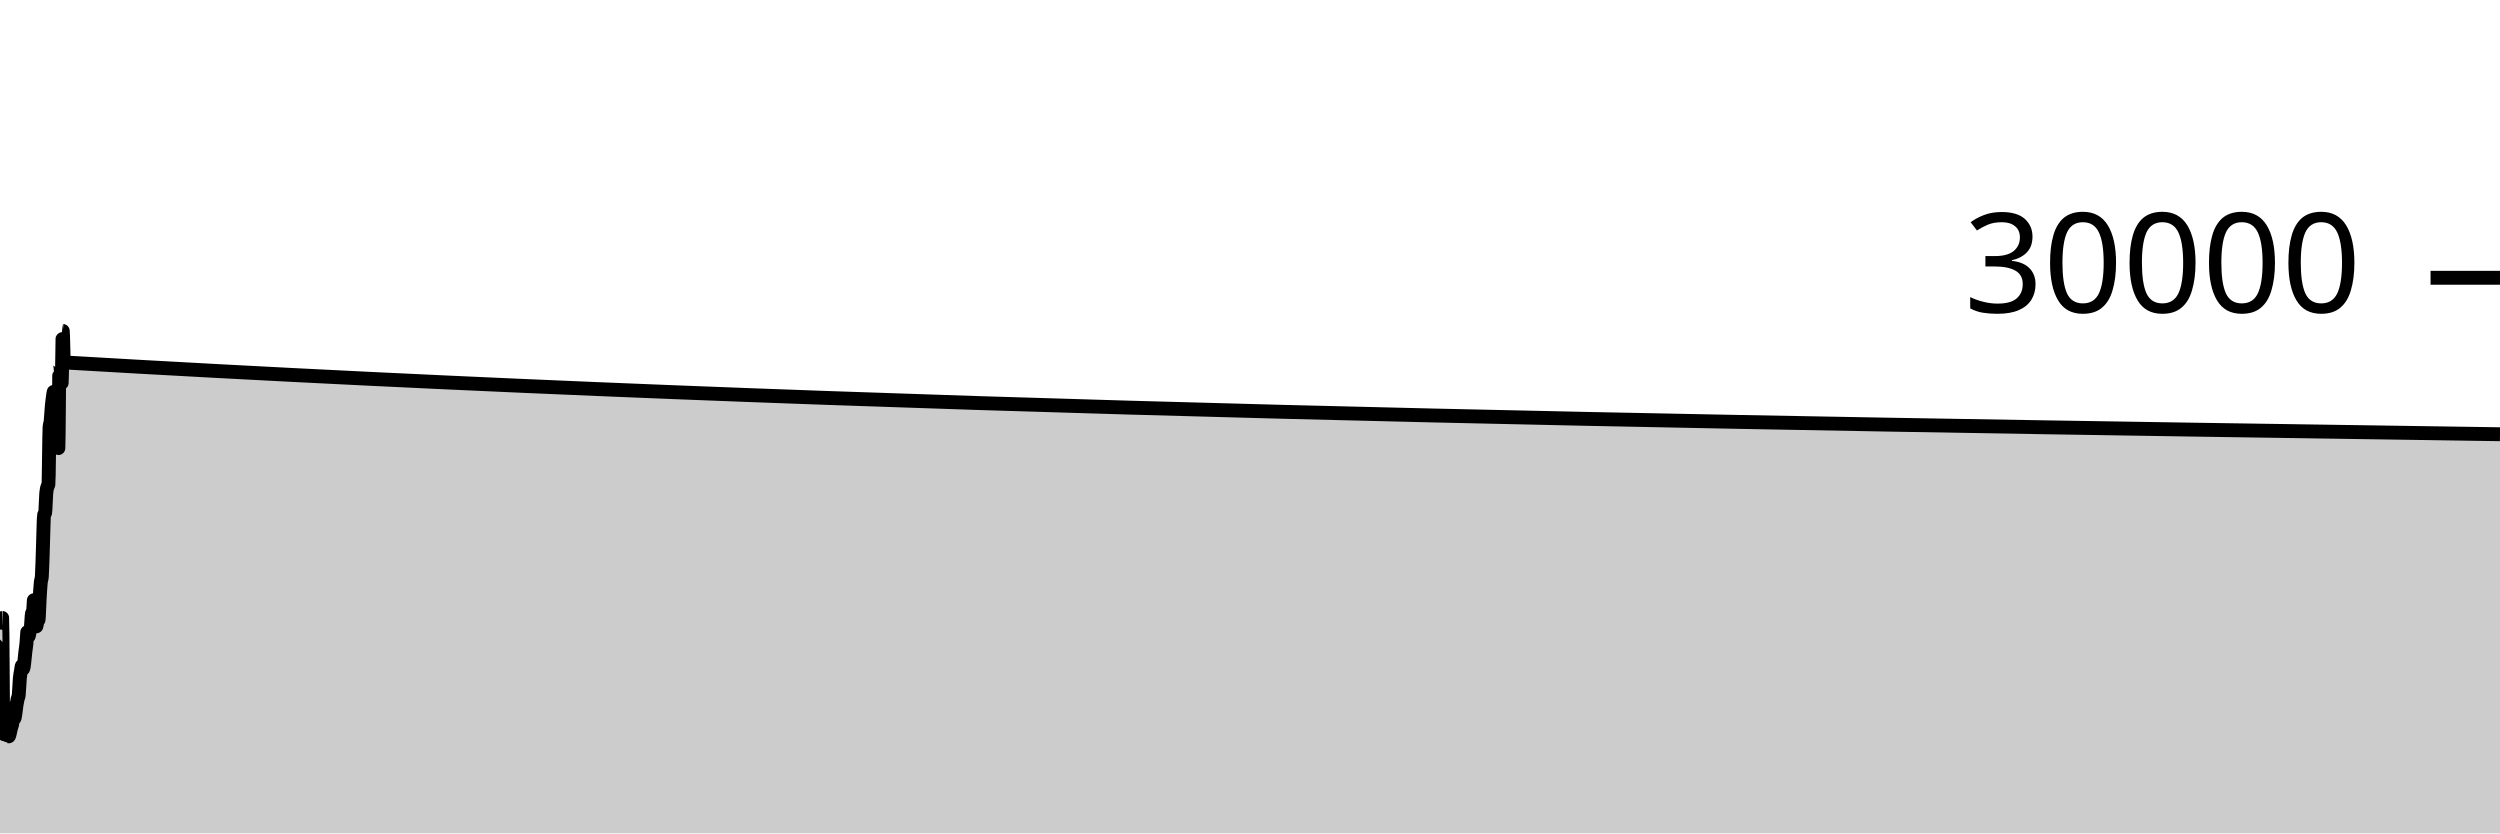
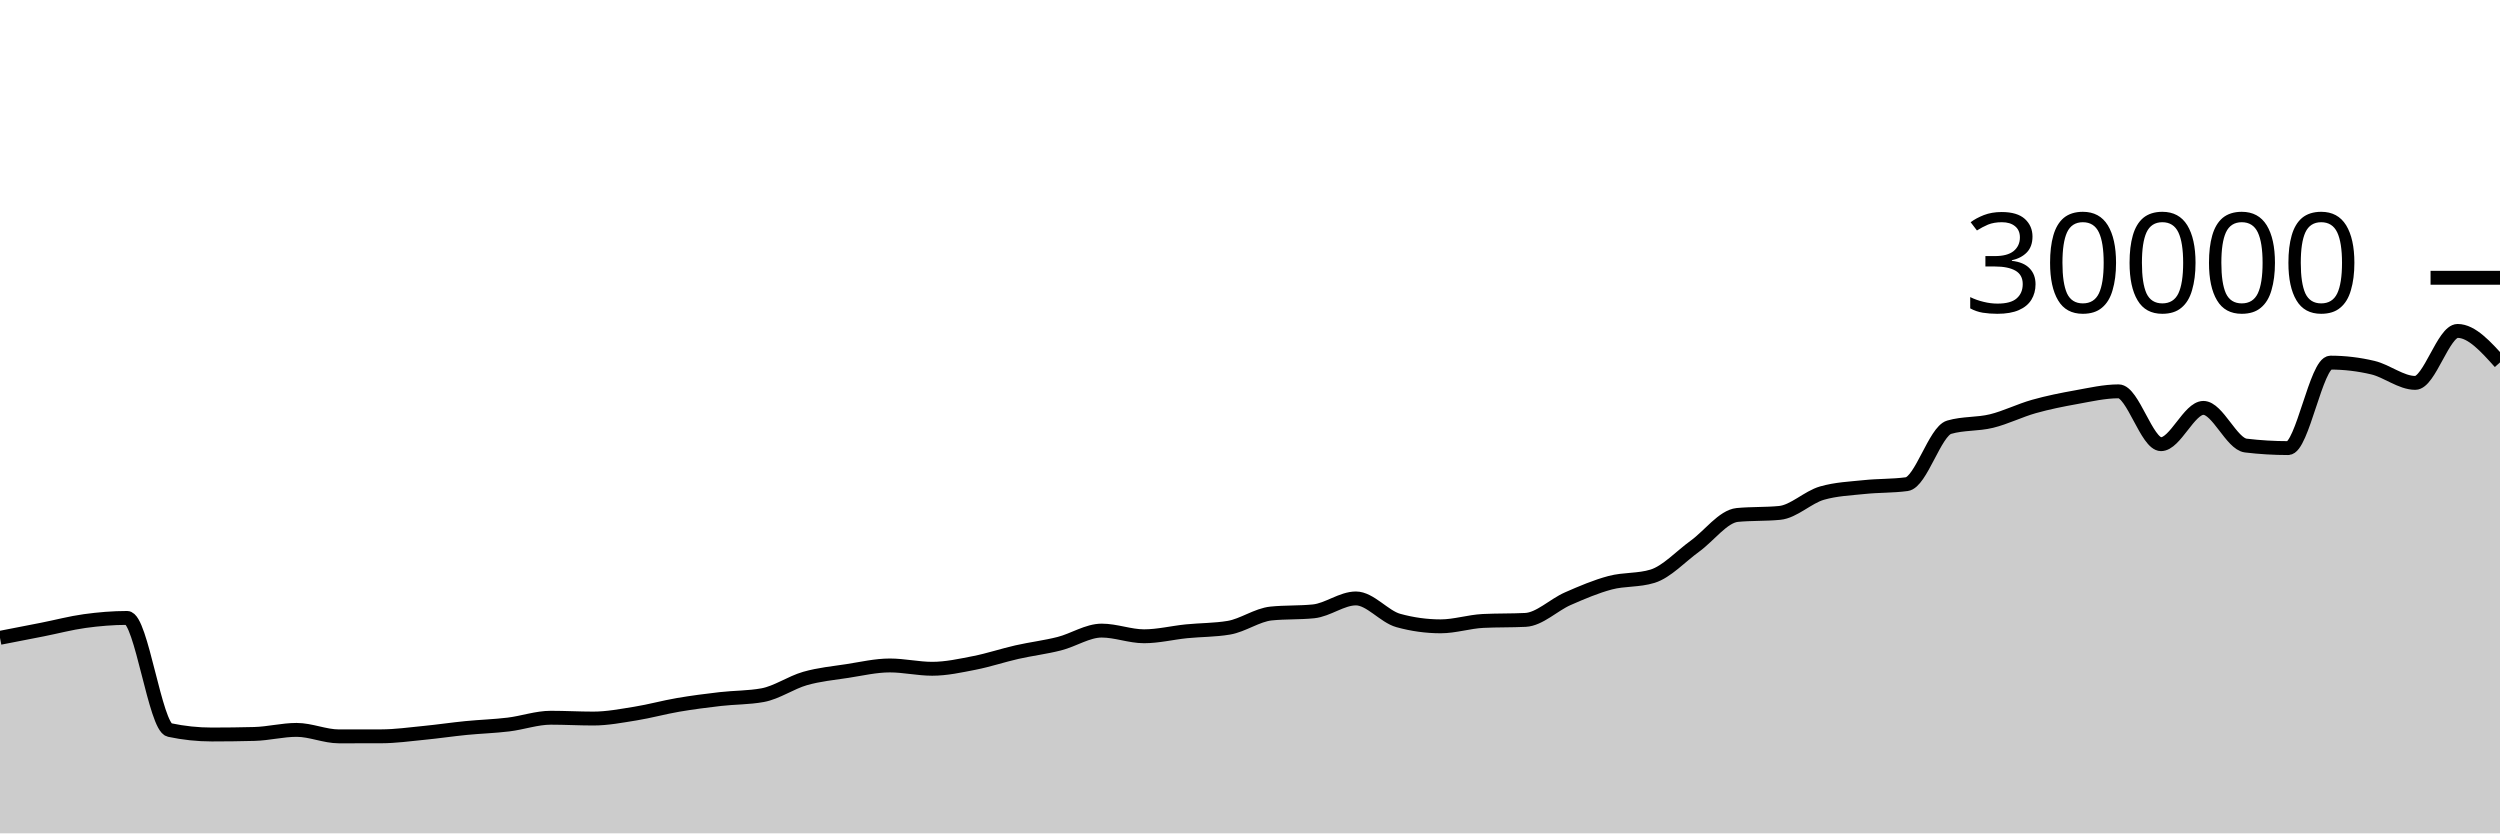
<svg xmlns="http://www.w3.org/2000/svg" viewBox="0 0 180 60">
  <g transform="translate(0,20)">
-     <path class="area" fill="rgba(0, 0, 0, 0.2)" d="M0,25.328C0.026,25.092,0.053,24.856,0.079,24.716C0.106,24.576,0.132,24.491,0.159,24.491C0.185,24.491,0.211,32.344,0.238,32.56C0.264,32.776,0.291,32.884,0.317,32.884C0.344,32.884,0.37,32.871,0.396,32.845C0.423,32.82,0.449,32.552,0.476,32.552C0.502,32.552,0.529,33.019,0.555,33.019C0.581,33.019,0.608,33.017,0.634,33.015C0.661,33.012,0.687,32.869,0.714,32.769C0.74,32.67,0.767,32.518,0.793,32.417C0.819,32.317,0.846,32.289,0.872,32.165C0.899,32.042,0.925,31.677,0.952,31.677C0.978,31.677,1.004,31.736,1.031,31.736C1.057,31.736,1.084,31.538,1.11,31.375C1.137,31.211,1.163,30.927,1.189,30.753C1.216,30.579,1.242,30.448,1.269,30.331C1.295,30.214,1.322,30.237,1.348,30.051C1.374,29.864,1.401,29.141,1.427,28.851C1.454,28.561,1.48,28.467,1.507,28.311C1.533,28.154,1.559,27.913,1.586,27.913C1.612,27.913,1.639,28.152,1.665,28.152C1.692,28.152,1.718,27.926,1.744,27.727C1.771,27.527,1.797,27.184,1.824,26.953C1.85,26.723,1.877,26.604,1.903,26.345C1.93,26.087,1.956,25.403,1.982,25.403C2.009,25.403,2.035,25.812,2.062,25.812C2.088,25.812,2.115,25.556,2.141,25.453C2.167,25.351,2.194,25.368,2.22,25.197C2.247,25.027,2.273,24.275,2.3,24.172C2.326,24.069,2.352,24.12,2.379,24.017C2.405,23.914,2.432,23.087,2.458,23.087C2.485,23.087,2.511,24.394,2.537,24.675C2.564,24.956,2.59,25.096,2.617,25.096C2.643,25.096,2.67,24.758,2.696,24.708C2.722,24.658,2.749,24.683,2.775,24.633C2.802,24.584,2.828,23.553,2.855,23.107C2.881,22.661,2.907,22.227,2.934,21.957C2.96,21.688,2.987,21.801,3.013,21.488C3.04,21.175,3.066,20.059,3.093,19.324C3.119,18.589,3.145,17.176,3.172,17.077C3.198,16.979,3.225,17.028,3.251,16.929C3.278,16.831,3.304,15.793,3.33,15.503C3.357,15.212,3.383,15.174,3.41,15.067C3.436,14.959,3.463,14.997,3.489,14.859C3.515,14.72,3.542,11.057,3.568,10.76C3.595,10.463,3.621,10.564,3.648,10.315C3.674,10.066,3.7,9.553,3.727,9.267C3.753,8.98,3.78,8.778,3.806,8.596C3.833,8.414,3.859,8.176,3.885,8.176C3.912,8.176,3.938,11.981,3.965,11.981C3.991,11.981,4.018,9.368,4.044,9.368C4.07,9.368,4.097,11.958,4.123,12.08C4.15,12.202,4.176,12.263,4.203,12.263C4.229,12.263,4.256,6.109,4.282,6.109C4.308,6.109,4.335,6.23,4.361,6.471C4.388,6.712,4.414,7.568,4.441,7.568C4.467,7.568,4.493,3.827,4.52,3.827C4.546,3.827,4.573,6.092,4.599,6.093C63.066,9.541,121.533,10.403,180,11.265L180,40C121.533,40,63.066,40,4.599,40C4.573,40,4.546,40,4.52,40C4.493,40,4.467,40,4.441,40C4.414,40,4.388,40,4.361,40C4.335,40,4.308,40,4.282,40C4.256,40,4.229,40,4.203,40C4.176,40,4.15,40,4.123,40C4.097,40,4.07,40,4.044,40C4.018,40,3.991,40,3.965,40C3.938,40,3.912,40,3.885,40C3.859,40,3.833,40,3.806,40C3.78,40,3.753,40,3.727,40C3.7,40,3.674,40,3.648,40C3.621,40,3.595,40,3.568,40C3.542,40,3.515,40,3.489,40C3.463,40,3.436,40,3.41,40C3.383,40,3.357,40,3.33,40C3.304,40,3.278,40,3.251,40C3.225,40,3.198,40,3.172,40C3.145,40,3.119,40,3.093,40C3.066,40,3.04,40,3.013,40C2.987,40,2.96,40,2.934,40C2.907,40,2.881,40,2.855,40C2.828,40,2.802,40,2.775,40C2.749,40,2.722,40,2.696,40C2.67,40,2.643,40,2.617,40C2.59,40,2.564,40,2.537,40C2.511,40,2.485,40,2.458,40C2.432,40,2.405,40,2.379,40C2.352,40,2.326,40,2.3,40C2.273,40,2.247,40,2.22,40C2.194,40,2.167,40,2.141,40C2.115,40,2.088,40,2.062,40C2.035,40,2.009,40,1.982,40C1.956,40,1.93,40,1.903,40C1.877,40,1.85,40,1.824,40C1.797,40,1.771,40,1.744,40C1.718,40,1.692,40,1.665,40C1.639,40,1.612,40,1.586,40C1.559,40,1.533,40,1.507,40C1.48,40,1.454,40,1.427,40C1.401,40,1.374,40,1.348,40C1.322,40,1.295,40,1.269,40C1.242,40,1.216,40,1.189,40C1.163,40,1.137,40,1.11,40C1.084,40,1.057,40,1.031,40C1.004,40,0.978,40,0.952,40C0.925,40,0.899,40,0.872,40C0.846,40,0.819,40,0.793,40C0.767,40,0.74,40,0.714,40C0.687,40,0.661,40,0.634,40C0.608,40,0.581,40,0.555,40C0.529,40,0.502,40,0.476,40C0.449,40,0.423,40,0.396,40C0.37,40,0.344,40,0.317,40C0.291,40,0.264,40,0.238,40C0.211,40,0.185,40,0.159,40C0.132,40,0.106,40,0.079,40C0.053,40,0.026,40,0,40Z" />
-     <path class="line" stroke="black" fill="none" d="M0,25.328C0.026,25.092,0.053,24.856,0.079,24.716C0.106,24.576,0.132,24.491,0.159,24.491C0.185,24.491,0.211,32.344,0.238,32.56C0.264,32.776,0.291,32.884,0.317,32.884C0.344,32.884,0.37,32.871,0.396,32.845C0.423,32.82,0.449,32.552,0.476,32.552C0.502,32.552,0.529,33.019,0.555,33.019C0.581,33.019,0.608,33.017,0.634,33.015C0.661,33.012,0.687,32.869,0.714,32.769C0.74,32.67,0.767,32.518,0.793,32.417C0.819,32.317,0.846,32.289,0.872,32.165C0.899,32.042,0.925,31.677,0.952,31.677C0.978,31.677,1.004,31.736,1.031,31.736C1.057,31.736,1.084,31.538,1.11,31.375C1.137,31.211,1.163,30.927,1.189,30.753C1.216,30.579,1.242,30.448,1.269,30.331C1.295,30.214,1.322,30.237,1.348,30.051C1.374,29.864,1.401,29.141,1.427,28.851C1.454,28.561,1.48,28.467,1.507,28.311C1.533,28.154,1.559,27.913,1.586,27.913C1.612,27.913,1.639,28.152,1.665,28.152C1.692,28.152,1.718,27.926,1.744,27.727C1.771,27.527,1.797,27.184,1.824,26.953C1.85,26.723,1.877,26.604,1.903,26.345C1.93,26.087,1.956,25.403,1.982,25.403C2.009,25.403,2.035,25.812,2.062,25.812C2.088,25.812,2.115,25.556,2.141,25.453C2.167,25.351,2.194,25.368,2.22,25.197C2.247,25.027,2.273,24.275,2.3,24.172C2.326,24.069,2.352,24.12,2.379,24.017C2.405,23.914,2.432,23.087,2.458,23.087C2.485,23.087,2.511,24.394,2.537,24.675C2.564,24.956,2.59,25.096,2.617,25.096C2.643,25.096,2.67,24.758,2.696,24.708C2.722,24.658,2.749,24.683,2.775,24.633C2.802,24.584,2.828,23.553,2.855,23.107C2.881,22.661,2.907,22.227,2.934,21.957C2.96,21.688,2.987,21.801,3.013,21.488C3.04,21.175,3.066,20.059,3.093,19.324C3.119,18.589,3.145,17.176,3.172,17.077C3.198,16.979,3.225,17.028,3.251,16.929C3.278,16.831,3.304,15.793,3.33,15.503C3.357,15.212,3.383,15.174,3.41,15.067C3.436,14.959,3.463,14.997,3.489,14.859C3.515,14.72,3.542,11.057,3.568,10.76C3.595,10.463,3.621,10.564,3.648,10.315C3.674,10.066,3.7,9.553,3.727,9.267C3.753,8.98,3.78,8.778,3.806,8.596C3.833,8.414,3.859,8.176,3.885,8.176C3.912,8.176,3.938,11.981,3.965,11.981C3.991,11.981,4.018,9.368,4.044,9.368C4.07,9.368,4.097,11.958,4.123,12.08C4.15,12.202,4.176,12.263,4.203,12.263C4.229,12.263,4.256,6.109,4.282,6.109C4.308,6.109,4.335,6.23,4.361,6.471C4.388,6.712,4.414,7.568,4.441,7.568C4.467,7.568,4.493,3.827,4.52,3.827C4.546,3.827,4.573,6.092,4.599,6.093C63.066,9.541,121.533,10.403,180,11.265" />
+     <path class="area" fill="rgba(0, 0, 0, 0.2)" d="M0,25.923C1.017,25.726,2.034,25.529,3.051,25.328C4.068,25.127,5.085,24.856,6.102,24.716C7.119,24.576,8.136,24.491,9.153,24.491C10.169,24.491,11.186,32.344,12.203,32.56C13.22,32.776,14.237,32.884,15.254,32.884C16.271,32.884,17.288,32.871,18.305,32.845C19.322,32.82,20.339,32.552,21.356,32.552C22.373,32.552,23.39,33.019,24.407,33.019C25.424,33.019,26.441,33.017,27.458,33.015C28.475,33.012,29.492,32.869,30.508,32.769C31.525,32.67,32.542,32.518,33.559,32.417C34.576,32.317,35.593,32.289,36.61,32.165C37.627,32.042,38.644,31.677,39.661,31.677C40.678,31.677,41.695,31.736,42.712,31.736C43.729,31.736,44.746,31.538,45.763,31.375C46.78,31.211,47.797,30.927,48.814,30.753C49.831,30.579,50.847,30.448,51.864,30.331C52.881,30.214,53.898,30.237,54.915,30.051C55.932,29.864,56.949,29.141,57.966,28.851C58.983,28.561,60,28.467,61.017,28.311C62.034,28.154,63.051,27.913,64.068,27.913C65.085,27.913,66.102,28.152,67.119,28.152C68.136,28.152,69.153,27.926,70.169,27.727C71.186,27.527,72.203,27.184,73.22,26.953C74.237,26.723,75.254,26.604,76.271,26.345C77.288,26.087,78.305,25.403,79.322,25.403C80.339,25.403,81.356,25.812,82.373,25.812C83.39,25.812,84.407,25.556,85.424,25.453C86.441,25.351,87.458,25.368,88.475,25.197C89.492,25.027,90.508,24.275,91.525,24.172C92.542,24.069,93.559,24.12,94.576,24.017C95.593,23.914,96.61,23.087,97.627,23.087C98.644,23.087,99.661,24.394,100.678,24.675C101.695,24.956,102.712,25.096,103.729,25.096C104.746,25.096,105.763,24.758,106.78,24.708C107.797,24.658,108.814,24.683,109.831,24.633C110.847,24.584,111.864,23.553,112.881,23.107C113.898,22.661,114.915,22.227,115.932,21.957C116.949,21.688,117.966,21.801,118.983,21.488C120,21.175,121.017,20.059,122.034,19.324C123.051,18.589,124.068,17.176,125.085,17.077C126.102,16.979,127.119,17.028,128.136,16.929C129.153,16.831,130.169,15.793,131.186,15.503C132.203,15.212,133.22,15.174,134.237,15.067C135.254,14.959,136.271,14.997,137.288,14.859C138.305,14.72,139.322,11.057,140.339,10.76C141.356,10.463,142.373,10.564,143.39,10.315C144.407,10.066,145.424,9.553,146.441,9.267C147.458,8.98,148.475,8.778,149.492,8.596C150.508,8.414,151.525,8.176,152.542,8.176C153.559,8.176,154.576,11.981,155.593,11.981C156.61,11.981,157.627,9.368,158.644,9.368C159.661,9.368,160.678,11.958,161.695,12.08C162.712,12.202,163.729,12.263,164.746,12.263C165.763,12.263,166.78,6.109,167.797,6.109C168.814,6.109,169.831,6.23,170.847,6.471C171.864,6.712,172.881,7.568,173.898,7.568C174.915,7.568,175.932,3.827,176.949,3.827C177.966,3.827,178.983,4.96,180,6.093L180,40C178.983,40,177.966,40,176.949,40C175.932,40,174.915,40,173.898,40C172.881,40,171.864,40,170.847,40C169.831,40,168.814,40,167.797,40C166.78,40,165.763,40,164.746,40C163.729,40,162.712,40,161.695,40C160.678,40,159.661,40,158.644,40C157.627,40,156.61,40,155.593,40C154.576,40,153.559,40,152.542,40C151.525,40,150.508,40,149.492,40C148.475,40,147.458,40,146.441,40C145.424,40,144.407,40,143.39,40C142.373,40,141.356,40,140.339,40C139.322,40,138.305,40,137.288,40C136.271,40,135.254,40,134.237,40C133.22,40,132.203,40,131.186,40C130.169,40,129.153,40,128.136,40C127.119,40,126.102,40,125.085,40C124.068,40,123.051,40,122.034,40C121.017,40,120,40,118.983,40C117.966,40,116.949,40,115.932,40C114.915,40,113.898,40,112.881,40C111.864,40,110.847,40,109.831,40C108.814,40,107.797,40,106.78,40C105.763,40,104.746,40,103.729,40C102.712,40,101.695,40,100.678,40C99.661,40,98.644,40,97.627,40C96.61,40,95.593,40,94.576,40C93.559,40,92.542,40,91.525,40C90.508,40,89.492,40,88.475,40C87.458,40,86.441,40,85.424,40C84.407,40,83.39,40,82.373,40C81.356,40,80.339,40,79.322,40C78.305,40,77.288,40,76.271,40C75.254,40,74.237,40,73.22,40C72.203,40,71.186,40,70.169,40C69.153,40,68.136,40,67.119,40C66.102,40,65.085,40,64.068,40C63.051,40,62.034,40,61.017,40C60,40,58.983,40,57.966,40C56.949,40,55.932,40,54.915,40C53.898,40,52.881,40,51.864,40C50.847,40,49.831,40,48.814,40C47.797,40,46.78,40,45.763,40C44.746,40,43.729,40,42.712,40C41.695,40,40.678,40,39.661,40C38.644,40,37.627,40,36.61,40C35.593,40,34.576,40,33.559,40C32.542,40,31.525,40,30.508,40C29.492,40,28.475,40,27.458,40C26.441,40,25.424,40,24.407,40C23.39,40,22.373,40,21.356,40C20.339,40,19.322,40,18.305,40C17.288,40,16.271,40,15.254,40C14.237,40,13.22,40,12.203,40C11.186,40,10.169,40,9.153,40C8.136,40,7.119,40,6.102,40C5.085,40,4.068,40,3.051,40C2.034,40,1.017,40,0,40Z" />
+     <path class="line" stroke="black" fill="none" d="M0,25.923C1.017,25.726,2.034,25.529,3.051,25.328C4.068,25.127,5.085,24.856,6.102,24.716C7.119,24.576,8.136,24.491,9.153,24.491C10.169,24.491,11.186,32.344,12.203,32.56C13.22,32.776,14.237,32.884,15.254,32.884C16.271,32.884,17.288,32.871,18.305,32.845C19.322,32.82,20.339,32.552,21.356,32.552C22.373,32.552,23.39,33.019,24.407,33.019C25.424,33.019,26.441,33.017,27.458,33.015C28.475,33.012,29.492,32.869,30.508,32.769C31.525,32.67,32.542,32.518,33.559,32.417C34.576,32.317,35.593,32.289,36.61,32.165C37.627,32.042,38.644,31.677,39.661,31.677C40.678,31.677,41.695,31.736,42.712,31.736C43.729,31.736,44.746,31.538,45.763,31.375C46.78,31.211,47.797,30.927,48.814,30.753C49.831,30.579,50.847,30.448,51.864,30.331C52.881,30.214,53.898,30.237,54.915,30.051C55.932,29.864,56.949,29.141,57.966,28.851C58.983,28.561,60,28.467,61.017,28.311C62.034,28.154,63.051,27.913,64.068,27.913C65.085,27.913,66.102,28.152,67.119,28.152C68.136,28.152,69.153,27.926,70.169,27.727C71.186,27.527,72.203,27.184,73.22,26.953C74.237,26.723,75.254,26.604,76.271,26.345C77.288,26.087,78.305,25.403,79.322,25.403C80.339,25.403,81.356,25.812,82.373,25.812C83.39,25.812,84.407,25.556,85.424,25.453C86.441,25.351,87.458,25.368,88.475,25.197C89.492,25.027,90.508,24.275,91.525,24.172C92.542,24.069,93.559,24.12,94.576,24.017C95.593,23.914,96.61,23.087,97.627,23.087C98.644,23.087,99.661,24.394,100.678,24.675C101.695,24.956,102.712,25.096,103.729,25.096C104.746,25.096,105.763,24.758,106.78,24.708C107.797,24.658,108.814,24.683,109.831,24.633C110.847,24.584,111.864,23.553,112.881,23.107C113.898,22.661,114.915,22.227,115.932,21.957C116.949,21.688,117.966,21.801,118.983,21.488C120,21.175,121.017,20.059,122.034,19.324C123.051,18.589,124.068,17.176,125.085,17.077C126.102,16.979,127.119,17.028,128.136,16.929C129.153,16.831,130.169,15.793,131.186,15.503C132.203,15.212,133.22,15.174,134.237,15.067C135.254,14.959,136.271,14.997,137.288,14.859C138.305,14.72,139.322,11.057,140.339,10.76C141.356,10.463,142.373,10.564,143.39,10.315C144.407,10.066,145.424,9.553,146.441,9.267C147.458,8.98,148.475,8.778,149.492,8.596C150.508,8.414,151.525,8.176,152.542,8.176C153.559,8.176,154.576,11.981,155.593,11.981C156.61,11.981,157.627,9.368,158.644,9.368C159.661,9.368,160.678,11.958,161.695,12.08C162.712,12.202,163.729,12.263,164.746,12.263C165.763,12.263,166.78,6.109,167.797,6.109C168.814,6.109,169.831,6.23,170.847,6.471C171.864,6.712,172.881,7.568,173.898,7.568C174.915,7.568,175.932,3.827,176.949,3.827C177.966,3.827,178.983,4.96,180,6.093" />
    <path class="axis-ceiling" stroke-width="1" stroke="black" fill="none" d="M175,0L180,0" />
    <text class="axis-ceiling-label" font-family="sans-serif" text-anchor="end" font-size="10px" x="170" y="2.5">30000</text>
  </g>
</svg>
